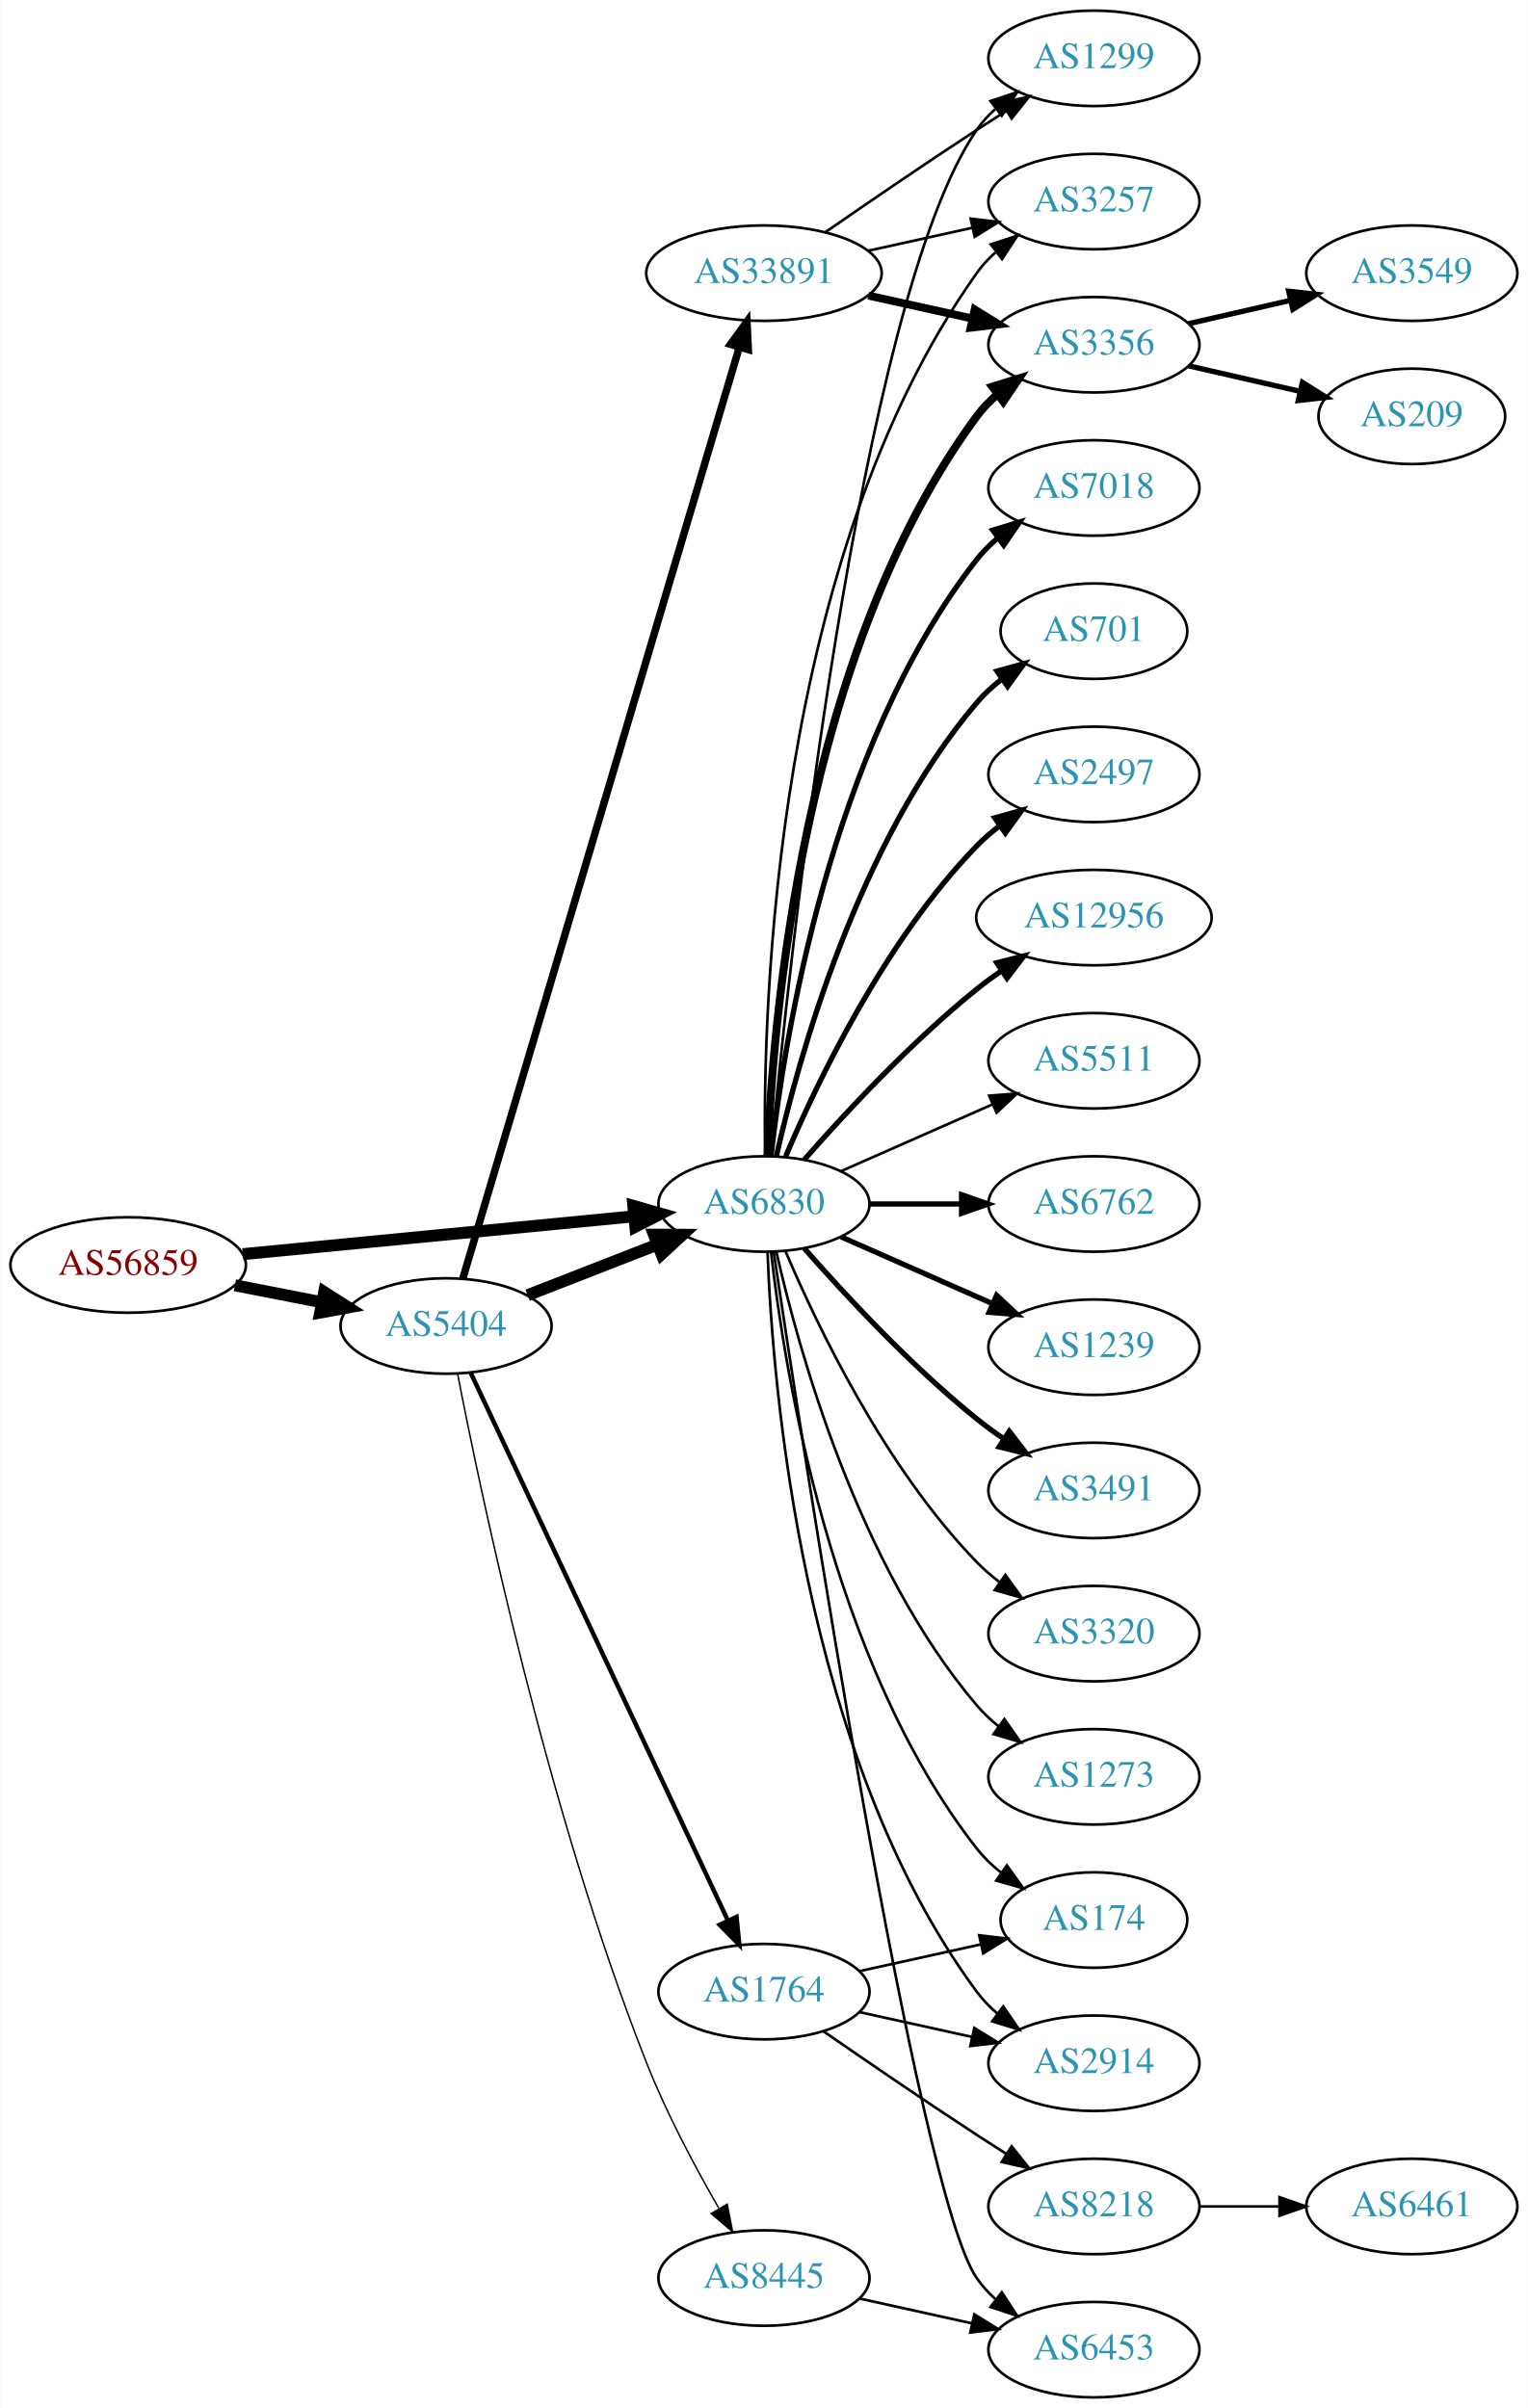
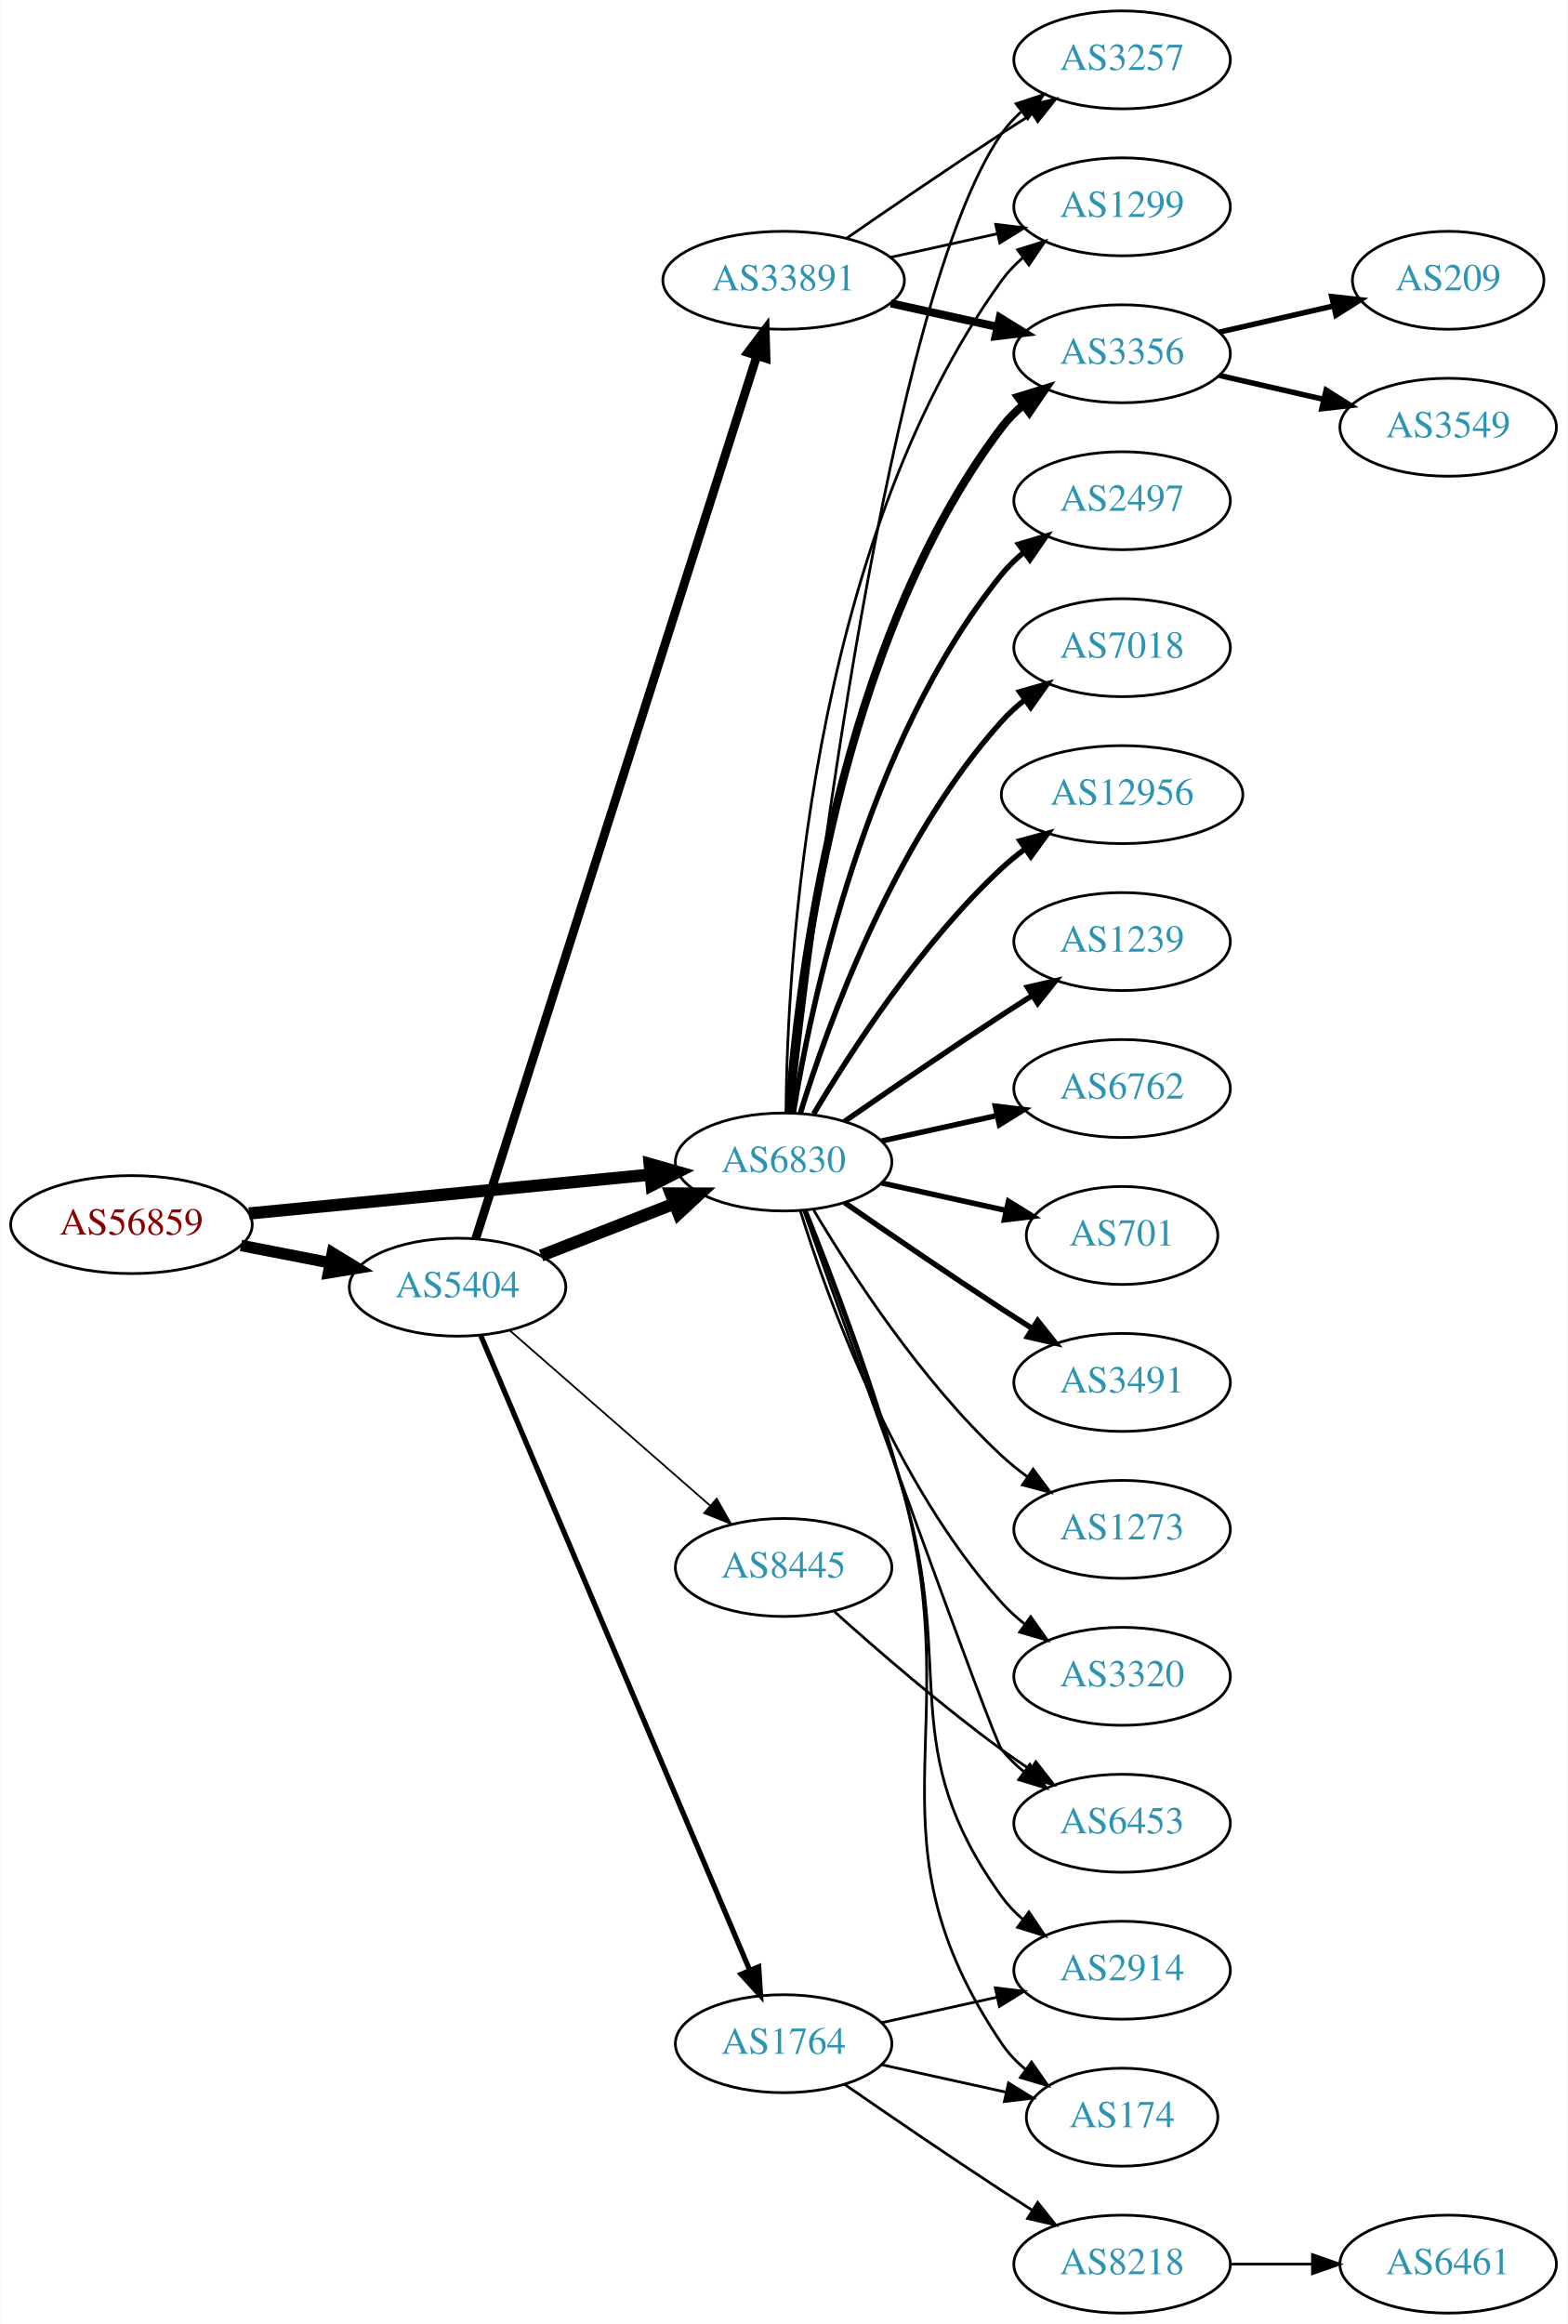
- <svg xmlns="http://www.w3.org/2000/svg" xmlns:xlink="http://www.w3.org/1999/xlink" width="576pt" height="908pt" viewBox="0.00 0.00 575.76 908.00">
-   <g id="graph0" class="graph" transform="scale(1 1) rotate(0) translate(4 904)">
-     <polygon fill="white" stroke="none" points="-4,4 -4,-904 571.762,-904 571.762,4 -4,4" />
+ <svg xmlns="http://www.w3.org/2000/svg" xmlns:xlink="http://www.w3.org/1999/xlink" width="576pt" height="854pt" viewBox="0.00 0.00 575.76 854.00">
+   <g id="graph0" class="graph" transform="scale(1 1) rotate(0) translate(4 850)">
+     <polygon fill="white" stroke="none" points="-4,4 -4,-850 571.762,-850 571.762,4 -4,4" />
    <g id="node1" class="node">
      <g id="a_node1">
        <a xlink:href="/asn/56859" xlink:title="AS56859 ~ BNP PARIBAS S.A. [AT]">
-           <ellipse fill="#ffffff" stroke="black" cx="44.196" cy="-427" rx="44.393" ry="18" />
-           <text text-anchor="middle" x="44.196" y="-423.3" font-family="Times,serif" font-size="14.00" fill="#880000">AS56859</text>
+           <ellipse fill="#ffffff" stroke="black" cx="44.196" cy="-400" rx="44.393" ry="18" />
+           <text text-anchor="middle" x="44.196" y="-396.3" font-family="Times,serif" font-size="14.00" fill="#880000">AS56859</text>
        </a>
      </g>
    </g>
    <g id="node2" class="node">
      <g id="a_node2">
        <a xlink:href="/asn/5404" xlink:title="AS5404 ~ ASN conova communications GmbH [AT]">
-           <ellipse fill="#ffffff" stroke="black" cx="164.039" cy="-404" rx="39.794" ry="18" />
-           <text text-anchor="middle" x="164.039" y="-400.3" font-family="Times,serif" font-size="14.00" fill="#2c94b3">AS5404</text>
+           <ellipse fill="#ffffff" stroke="black" cx="164.039" cy="-377" rx="39.794" ry="18" />
+           <text text-anchor="middle" x="164.039" y="-373.3" font-family="Times,serif" font-size="14.00" fill="#2c94b3">AS5404</text>
        </a>
      </g>
    </g>
    <g id="edge1" class="edge">
-       <path fill="none" stroke="black" stroke-width="4.5" d="M84.436,-419.341C94.888,-417.301 106.274,-415.079 117.052,-412.975" />
-       <polygon fill="black" stroke="black" stroke-width="4.5" points="118.089,-416.785 127.149,-411.005 116.58,-409.056 118.089,-416.785" />
+       <path fill="none" stroke="black" stroke-width="4.235" d="M84.436,-392.341C94.888,-390.301 106.274,-388.079 117.052,-385.975" />
+       <polygon fill="black" stroke="black" stroke-width="4.235" points="118.045,-389.558 127.149,-384.005 116.625,-382.283 118.045,-389.558" />
    </g>
    <g id="node3" class="node">
      <g id="a_node3">
        <a xlink:href="/asn/6830" xlink:title="AS6830 ~ LibertyGlobal [AT]">
-           <ellipse fill="#ffffff" stroke="black" cx="283.881" cy="-450" rx="39.794" ry="18" />
-           <text text-anchor="middle" x="283.881" y="-446.3" font-family="Times,serif" font-size="14.00" fill="#2c94b3">AS6830</text>
+           <ellipse fill="#ffffff" stroke="black" cx="283.881" cy="-423" rx="39.794" ry="18" />
+           <text text-anchor="middle" x="283.881" y="-419.3" font-family="Times,serif" font-size="14.00" fill="#2c94b3">AS6830</text>
        </a>
      </g>
    </g>
    <g id="edge2" class="edge">
-       <path fill="none" stroke="black" stroke-width="4.5" d="M87.415,-431.085C128.788,-435.089 191.758,-441.182 234.981,-445.365" />
-       <polygon fill="black" stroke="black" stroke-width="4.5" points="234.642,-449.288 244.974,-446.332 235.4,-441.449 234.642,-449.288" />
+       <path fill="none" stroke="black" stroke-width="4.5" d="M87.415,-404.085C128.788,-408.089 191.758,-414.182 234.981,-418.365" />
+       <polygon fill="black" stroke="black" stroke-width="4.5" points="234.642,-422.288 244.974,-419.332 235.4,-414.449 234.642,-422.288" />
    </g>
    <g id="edge4" class="edge">
-       <path fill="none" stroke="black" stroke-width="4.5" d="M194.775,-415.608C209.569,-421.382 227.646,-428.439 243.568,-434.654" />
-       <polygon fill="black" stroke="black" stroke-width="4.5" points="242.407,-438.428 253.154,-438.396 245.27,-431.092 242.407,-438.428" />
+       <path fill="none" stroke="black" stroke-width="4.5" d="M194.775,-388.608C209.569,-394.382 227.646,-401.439 243.568,-407.654" />
+       <polygon fill="black" stroke="black" stroke-width="4.5" points="242.407,-411.428 253.154,-411.396 245.27,-404.092 242.407,-411.428" />
    </g>
    <g id="node4" class="node">
      <g id="a_node4">
        <a xlink:href="/asn/33891" xlink:title="AS33891 ~ CORE-BACKBONE GMBH GLOBAL NETWORK [DE]">
-           <ellipse fill="#ffffff" stroke="black" cx="283.881" cy="-801" rx="44.393" ry="18" />
-           <text text-anchor="middle" x="283.881" y="-797.3" font-family="Times,serif" font-size="14.00" fill="#2c94b3">AS33891</text>
+           <ellipse fill="#ffffff" stroke="black" cx="283.881" cy="-747" rx="44.393" ry="18" />
+           <text text-anchor="middle" x="283.881" y="-743.3" font-family="Times,serif" font-size="14.00" fill="#2c94b3">AS33891</text>
        </a>
      </g>
    </g>
    <g id="edge3" class="edge">
-       <path fill="none" stroke="black" stroke-width="2.812" d="M170.331,-421.83C188.98,-484.657 251.743,-696.099 274.528,-772.857" />
-       <polygon fill="black" stroke="black" stroke-width="2.812" points="271.267,-774.174 277.468,-782.765 277.978,-772.182 271.267,-774.174" />
+       <path fill="none" stroke="black" stroke-width="3.214" d="M170.722,-394.846C189.697,-454.421 250.956,-646.76 274.003,-719.124" />
+       <polygon fill="black" stroke="black" stroke-width="3.214" points="270.747,-720.434 277.116,-728.9 277.417,-718.309 270.747,-720.434" />
    </g>
    <g id="node5" class="node">
      <g id="a_node5">
-         <a xlink:href="/asn/1764" xlink:title="AS1764 ~ NEXTLAYER-AS [AT]">
-           <ellipse fill="#ffffff" stroke="black" cx="283.881" cy="-153" rx="39.794" ry="18" />
-           <text text-anchor="middle" x="283.881" y="-149.3" font-family="Times,serif" font-size="14.00" fill="#2c94b3">AS1764</text>
+         <a xlink:href="/asn/8445" xlink:title="AS8445 ~ SALZBURG-AG-AS [AT]">
+           <ellipse fill="#ffffff" stroke="black" cx="283.881" cy="-274" rx="39.794" ry="18" />
+           <text text-anchor="middle" x="283.881" y="-270.3" font-family="Times,serif" font-size="14.00" fill="#2c94b3">AS8445</text>
        </a>
      </g>
    </g>
    <g id="edge5" class="edge">
-       <path fill="none" stroke="black" stroke-width="1.688" d="M173.325,-386.35C193.652,-343.055 246.085,-231.374 270.292,-179.815" />
-       <polygon fill="black" stroke="black" stroke-width="1.688" points="273.522,-181.17 274.604,-170.63 267.186,-178.195 273.522,-181.17" />
+       <path fill="none" stroke="black" stroke-width="0.643" d="M183.193,-361.132C202.858,-343.944 234.407,-316.369 256.74,-296.849" />
+       <polygon fill="black" stroke="black" stroke-width="0.643" points="259.286,-299.272 264.512,-290.056 254.679,-294.001 259.286,-299.272" />
    </g>
    <g id="node6" class="node">
      <g id="a_node6">
-         <a xlink:href="/asn/8445" xlink:title="AS8445 ~ SALZBURG-AG-AS [AT]">
-           <ellipse fill="#ffffff" stroke="black" cx="283.881" cy="-45" rx="39.794" ry="18" />
-           <text text-anchor="middle" x="283.881" y="-41.3" font-family="Times,serif" font-size="14.00" fill="#2c94b3">AS8445</text>
+         <a xlink:href="/asn/1764" xlink:title="AS1764 ~ NEXTLAYER-AS [AT]">
+           <ellipse fill="#ffffff" stroke="black" cx="283.881" cy="-99" rx="39.794" ry="18" />
+           <text text-anchor="middle" x="283.881" y="-95.3" font-family="Times,serif" font-size="14.00" fill="#2c94b3">AS1764</text>
        </a>
      </g>
    </g>
    <g id="edge6" class="edge">
-       <path fill="none" stroke="black" stroke-width="0.562" d="M168.392,-385.986C177.071,-341.053 202.239,-220.82 239.685,-126 247.151,-107.096 257.898,-86.925 266.805,-71.44" />
-       <polygon fill="black" stroke="black" stroke-width="0.562" points="270.032,-72.856 272.067,-62.458 263.992,-69.317 270.032,-72.856" />
+       <path fill="none" stroke="black" stroke-width="1.929" d="M172.589,-359.187C192.669,-311.819 247.479,-182.518 271.427,-126.02" />
+       <polygon fill="black" stroke="black" stroke-width="1.929" points="274.713,-127.238 275.393,-116.665 268.268,-124.506 274.713,-127.238" />
    </g>
    <g id="node7" class="node">
      <g id="a_node7">
-         <a xlink:href="/asn/1299" xlink:title="AS1299 ~ Telia Carrier [EU]">
-           <ellipse fill="#ffffff" stroke="black" cx="408.273" cy="-882" rx="39.794" ry="18" />
-           <text text-anchor="middle" x="408.273" y="-878.3" font-family="Times,serif" font-size="14.00" fill="#2c94b3">AS1299</text>
-         </a>
-       </g>
-     </g>
-     <g id="edge21" class="edge">
-       <path fill="none" stroke="black" d="M286.534,-468.401C293.146,-538.783 319.509,-790.221 364.077,-855 366.032,-857.842 368.394,-860.444 370.993,-862.814" />
-       <polygon fill="black" stroke="black" points="369.276,-865.909 379.335,-869.235 373.545,-860.362 369.276,-865.909" />
-     </g>
-     <g id="node8" class="node">
-       <g id="a_node8">
        <a xlink:href="/asn/3257" xlink:title="AS3257 ~ GTT [DE]">
          <ellipse fill="#ffffff" stroke="black" cx="408.273" cy="-828" rx="39.794" ry="18" />
          <text text-anchor="middle" x="408.273" y="-824.3" font-family="Times,serif" font-size="14.00" fill="#2c94b3">AS3257</text>
        </a>
      </g>
    </g>
-     <g id="edge25" class="edge">
-       <path fill="none" stroke="black" d="M284.298,-468.362C283.443,-523.958 287.628,-693.241 364.077,-801 366.073,-803.813 368.463,-806.396 371.081,-808.753" />
-       <polygon fill="black" stroke="black" points="369.383,-811.86 379.453,-815.152 373.634,-806.298 369.383,-811.86" />
+     <g id="edge21" class="edge">
+       <path fill="none" stroke="black" d="M286.783,-441.09C294.101,-508.033 322.153,-740.932 364.077,-801 366.051,-803.828 368.426,-806.422 371.034,-808.786" />
+       <polygon fill="black" stroke="black" points="369.326,-811.886 379.39,-815.196 373.587,-806.332 369.326,-811.886" />
+     </g>
+     <g id="node8" class="node">
+       <g id="a_node8">
+         <a xlink:href="/asn/1299" xlink:title="AS1299 ~ Telia Carrier [EU]">
+           <ellipse fill="#ffffff" stroke="black" cx="408.273" cy="-774" rx="39.794" ry="18" />
+           <text text-anchor="middle" x="408.273" y="-770.3" font-family="Times,serif" font-size="14.00" fill="#2c94b3">AS1299</text>
+         </a>
+       </g>
+     </g>
+     <g id="edge18" class="edge">
+       <path fill="none" stroke="black" d="M284.733,-441.078C285.182,-493.561 292.835,-648.452 364.077,-747 366.279,-750.046 368.941,-752.825 371.848,-755.341" />
+       <polygon fill="black" stroke="black" points="369.863,-758.226 379.973,-761.392 374.044,-752.612 369.863,-758.226" />
    </g>
    <g id="node9" class="node">
      <g id="a_node9">
        <a xlink:href="/asn/3356" xlink:title="AS3356 ~ Level 3 Parent, LLC [US]">
-           <ellipse fill="#ffffff" stroke="black" cx="408.273" cy="-774" rx="39.794" ry="18" />
-           <text text-anchor="middle" x="408.273" y="-770.3" font-family="Times,serif" font-size="14.00" fill="#2c94b3">AS3356</text>
-         </a>
-       </g>
-     </g>
-     <g id="edge20" class="edge">
-       <path fill="none" stroke="black" stroke-width="3" d="M285.233,-467.993C287.059,-517.457 298.113,-657.73 364.077,-747 366.311,-750.023 368.994,-752.786 371.914,-755.293" />
-       <polygon fill="black" stroke="black" stroke-width="3" points="369.94,-758.186 380.058,-761.331 374.109,-752.563 369.94,-758.186" />
+           <ellipse fill="#ffffff" stroke="black" cx="408.273" cy="-720" rx="39.794" ry="18" />
+           <text text-anchor="middle" x="408.273" y="-716.3" font-family="Times,serif" font-size="14.00" fill="#2c94b3">AS3356</text>
+         </a>
+       </g>
+     </g>
+     <g id="edge19" class="edge">
+       <path fill="none" stroke="black" stroke-width="3" d="M285.83,-441.036C289.116,-487.457 303.426,-613.007 364.077,-693 366.348,-695.995 369.056,-698.74 371.992,-701.235" />
+       <polygon fill="black" stroke="black" stroke-width="3" points="370.032,-704.138 380.157,-707.256 374.186,-698.504 370.032,-704.138" />
    </g>
    <g id="node10" class="node">
      <g id="a_node10">
-         <a xlink:href="/asn/7018" xlink:title="AS7018 ~ AT&amp;T Services, Inc. [US]">
-           <ellipse fill="#ffffff" stroke="black" cx="408.273" cy="-720" rx="39.794" ry="18" />
-           <text text-anchor="middle" x="408.273" y="-716.3" font-family="Times,serif" font-size="14.00" fill="#2c94b3">AS7018</text>
+         <a xlink:href="/asn/2497" xlink:title="AS2497 ~ Internet Initiative Japan Inc. [JP]">
+           <ellipse fill="#ffffff" stroke="black" cx="408.273" cy="-666" rx="39.794" ry="18" />
+           <text text-anchor="middle" x="408.273" y="-662.3" font-family="Times,serif" font-size="14.00" fill="#2c94b3">AS2497</text>
        </a>
      </g>
    </g>
    <g id="edge10" class="edge">
-       <path fill="none" stroke="black" stroke-width="2" d="M286.56,-468.129C291.391,-511.368 308.732,-622.216 364.077,-693 366.392,-695.961 369.129,-698.683 372.084,-701.164" />
-       <polygon fill="black" stroke="black" stroke-width="2" points="370.14,-704.078 380.275,-707.165 374.278,-698.432 370.14,-704.078" />
+       <path fill="none" stroke="black" stroke-width="2" d="M287.462,-441.178C293.917,-480.997 313.988,-577.286 364.077,-639 366.446,-641.918 369.219,-644.612 372.196,-647.075" />
+       <polygon fill="black" stroke="black" stroke-width="2" points="370.271,-650.003 380.418,-653.052 374.387,-644.341 370.271,-650.003" />
    </g>
    <g id="node11" class="node">
      <g id="a_node11">
-         <a xlink:href="/asn/701" xlink:title="AS701 ~ UUNET [US]">
-           <ellipse fill="#ffffff" stroke="black" cx="408.273" cy="-666" rx="35.194" ry="18" />
-           <text text-anchor="middle" x="408.273" y="-662.3" font-family="Times,serif" font-size="14.00" fill="#2c94b3">AS701</text>
+         <a xlink:href="/asn/7018" xlink:title="AS7018 ~ AT&amp;T Services, Inc. [US]">
+           <ellipse fill="#ffffff" stroke="black" cx="408.273" cy="-612" rx="39.794" ry="18" />
+           <text text-anchor="middle" x="408.273" y="-608.3" font-family="Times,serif" font-size="14.00" fill="#2c94b3">AS7018</text>
        </a>
      </g>
    </g>
    <g id="edge11" class="edge">
-       <path fill="none" stroke="black" stroke-width="2" d="M288.575,-468.075C296.715,-504.148 319.148,-586.14 364.077,-639 366.848,-642.26 370.114,-645.252 373.589,-647.961" />
-       <polygon fill="black" stroke="black" stroke-width="2" points="371.733,-650.932 381.943,-653.761 375.725,-645.182 371.733,-650.932" />
+       <path fill="none" stroke="black" stroke-width="2" d="M290.019,-440.94C299.922,-472.979 324.259,-540.812 364.077,-585 366.593,-587.792 369.465,-590.401 372.504,-592.812" />
+       <polygon fill="black" stroke="black" stroke-width="2" points="370.633,-595.776 380.812,-598.715 374.687,-590.07 370.633,-595.776" />
    </g>
    <g id="node12" class="node">
      <g id="a_node12">
-         <a xlink:href="/asn/2497" xlink:title="AS2497 ~ Internet Initiative Japan Inc. [JP]">
-           <ellipse fill="#ffffff" stroke="black" cx="408.273" cy="-612" rx="39.794" ry="18" />
-           <text text-anchor="middle" x="408.273" y="-608.3" font-family="Times,serif" font-size="14.00" fill="#2c94b3">AS2497</text>
-         </a>
-       </g>
-     </g>
-     <g id="edge12" class="edge">
-       <path fill="none" stroke="black" stroke-width="2" d="M292.072,-467.975C303.839,-495.682 329.413,-549.348 364.077,-585 366.697,-587.695 369.638,-590.239 372.721,-592.608" />
-       <polygon fill="black" stroke="black" stroke-width="2" points="370.887,-595.597 381.089,-598.455 374.896,-589.859 370.887,-595.597" />
-     </g>
-     <g id="node13" class="node">
-       <g id="a_node13">
        <a xlink:href="/asn/12956" xlink:title="AS12956 ~ TELXIUS [ES]">
          <ellipse fill="#ffffff" stroke="black" cx="408.273" cy="-558" rx="44.393" ry="18" />
          <text text-anchor="middle" x="408.273" y="-554.3" font-family="Times,serif" font-size="14.00" fill="#2c94b3">AS12956</text>
        </a>
      </g>
    </g>
+     <g id="edge12" class="edge">
+       <path fill="none" stroke="black" stroke-width="2" d="M294.927,-440.671C308.498,-463.472 334.43,-503.472 364.077,-531 366.684,-533.42 369.537,-535.746 372.496,-537.948" />
+       <polygon fill="black" stroke="black" stroke-width="2" points="370.774,-541.012 380.996,-543.8 374.744,-535.246 370.774,-541.012" />
+     </g>
+     <g id="node13" class="node">
+       <g id="a_node13">
+         <a xlink:href="/asn/1239" xlink:title="AS1239 ~ Sprint [US]">
+           <ellipse fill="#ffffff" stroke="black" cx="408.273" cy="-504" rx="39.794" ry="18" />
+           <text text-anchor="middle" x="408.273" y="-500.3" font-family="Times,serif" font-size="14.00" fill="#2c94b3">AS1239</text>
+         </a>
+       </g>
+     </g>
    <g id="edge13" class="edge">
-       <path fill="none" stroke="black" stroke-width="2" d="M299.033,-466.663C314.135,-483.894 339.256,-511.024 364.077,-531 367.005,-533.357 370.152,-535.675 373.363,-537.902" />
-       <polygon fill="black" stroke="black" stroke-width="2" points="371.639,-540.958 381.911,-543.552 375.499,-535.118 371.639,-540.958" />
+       <path fill="none" stroke="black" stroke-width="2" d="M306.238,-437.901C322.089,-448.877 344.292,-464.079 364.077,-477 367.659,-479.339 371.43,-481.759 375.19,-484.144" />
+       <polygon fill="black" stroke="black" stroke-width="2" points="373.523,-487.231 383.851,-489.596 377.252,-481.307 373.523,-487.231" />
    </g>
    <g id="node14" class="node">
      <g id="a_node14">
-         <a xlink:href="/asn/5511" xlink:title="AS5511 ~ Orange S.A. [FR]">
-           <ellipse fill="#ffffff" stroke="black" cx="408.273" cy="-504" rx="39.794" ry="18" />
-           <text text-anchor="middle" x="408.273" y="-500.3" font-family="Times,serif" font-size="14.00" fill="#2c94b3">AS5511</text>
-         </a>
-       </g>
-     </g>
-     <g id="edge14" class="edge">
-       <path fill="none" stroke="black" d="M312.96,-462.389C329.908,-469.866 351.706,-479.483 370.075,-487.588" />
-       <polygon fill="black" stroke="black" points="368.763,-490.834 379.325,-491.669 371.589,-484.43 368.763,-490.834" />
-     </g>
-     <g id="node15" class="node">
-       <g id="a_node15">
        <a xlink:href="/asn/6762" xlink:title="AS6762 ~ TELECOM ITALIA SPARKLE S.p.A. [IT]">
          <ellipse fill="#ffffff" stroke="black" cx="408.273" cy="-450" rx="39.794" ry="18" />
          <text text-anchor="middle" x="408.273" y="-446.3" font-family="Times,serif" font-size="14.00" fill="#2c94b3">AS6762</text>
        </a>
      </g>
    </g>
+     <g id="edge14" class="edge">
+       <path fill="none" stroke="black" stroke-width="2" d="M319.954,-430.737C333.141,-433.646 348.321,-436.995 362.287,-440.076" />
+       <polygon fill="black" stroke="black" stroke-width="2" points="361.676,-443.525 372.196,-442.262 363.184,-436.69 361.676,-443.525" />
+     </g>
+     <g id="node15" class="node">
+       <g id="a_node15">
+         <a xlink:href="/asn/701" xlink:title="AS701 ~ UUNET [US]">
+           <ellipse fill="#ffffff" stroke="black" cx="408.273" cy="-396" rx="35.194" ry="18" />
+           <text text-anchor="middle" x="408.273" y="-392.3" font-family="Times,serif" font-size="14.00" fill="#2c94b3">AS701</text>
+         </a>
+       </g>
+     </g>
    <g id="edge15" class="edge">
-       <path fill="none" stroke="black" stroke-width="2" d="M323.607,-450C334.545,-450 346.596,-450 358.062,-450" />
-       <polygon fill="black" stroke="black" stroke-width="2" points="358.38,-453.5 368.38,-450 358.38,-446.5 358.38,-453.5" />
+       <path fill="none" stroke="black" stroke-width="2" d="M319.954,-415.263C334.187,-412.123 350.742,-408.471 365.586,-405.196" />
+       <polygon fill="black" stroke="black" stroke-width="2" points="366.529,-408.572 375.54,-403 365.021,-401.737 366.529,-408.572" />
    </g>
    <g id="node16" class="node">
      <g id="a_node16">
-         <a xlink:href="/asn/1239" xlink:title="AS1239 ~ Sprint [US]">
-           <ellipse fill="#ffffff" stroke="black" cx="408.273" cy="-396" rx="39.794" ry="18" />
-           <text text-anchor="middle" x="408.273" y="-392.3" font-family="Times,serif" font-size="14.00" fill="#2c94b3">AS1239</text>
-         </a>
-       </g>
-     </g>
-     <g id="edge16" class="edge">
-       <path fill="none" stroke="black" stroke-width="2" d="M312.96,-437.611C329.908,-430.134 351.706,-420.517 370.075,-412.412" />
-       <polygon fill="black" stroke="black" stroke-width="2" points="371.589,-415.57 379.325,-408.331 368.763,-409.166 371.589,-415.57" />
-     </g>
-     <g id="node17" class="node">
-       <g id="a_node17">
        <a xlink:href="/asn/3491" xlink:title="AS3491 ~ PCCW Global, Inc. [US]">
          <ellipse fill="#ffffff" stroke="black" cx="408.273" cy="-342" rx="39.794" ry="18" />
          <text text-anchor="middle" x="408.273" y="-338.3" font-family="Times,serif" font-size="14.00" fill="#2c94b3">AS3491</text>
        </a>
      </g>
    </g>
+     <g id="edge16" class="edge">
+       <path fill="none" stroke="black" stroke-width="2" d="M306.238,-408.099C322.089,-397.123 344.292,-381.921 364.077,-369 367.659,-366.661 371.43,-364.241 375.19,-361.856" />
+       <polygon fill="black" stroke="black" stroke-width="2" points="377.252,-364.693 383.851,-356.404 373.523,-358.769 377.252,-364.693" />
+     </g>
+     <g id="node17" class="node">
+       <g id="a_node17">
+         <a xlink:href="/asn/6453" xlink:title="AS6453 ~ TATA COMMUNICATIONS (AMERICA) INC [US]">
+           <ellipse fill="#ffffff" stroke="black" cx="408.273" cy="-180" rx="39.794" ry="18" />
+           <text text-anchor="middle" x="408.273" y="-176.3" font-family="Times,serif" font-size="14.00" fill="#2c94b3">AS6453</text>
+         </a>
+       </g>
+     </g>
    <g id="edge17" class="edge">
-       <path fill="none" stroke="black" stroke-width="2" d="M299.033,-433.337C314.135,-416.106 339.256,-388.976 364.077,-369 367.333,-366.38 370.858,-363.808 374.442,-361.354" />
-       <polygon fill="black" stroke="black" stroke-width="2" points="376.361,-364.281 382.815,-355.879 372.53,-358.423 376.361,-364.281" />
+       <path fill="none" stroke="black" d="M291.313,-404.978C309.598,-353.812 360.774,-211.07 364.077,-207 366.446,-204.082 369.219,-201.388 372.196,-198.925" />
+       <polygon fill="black" stroke="black" points="374.387,-201.659 380.418,-192.948 370.271,-195.997 374.387,-201.659" />
    </g>
    <g id="node18" class="node">
      <g id="a_node18">
-         <a xlink:href="/asn/174" xlink:title="AS174 ~ Cogent Communications [US]">
-           <ellipse fill="#ffffff" stroke="black" cx="408.273" cy="-180" rx="35.194" ry="18" />
-           <text text-anchor="middle" x="408.273" y="-176.3" font-family="Times,serif" font-size="14.00" fill="#2c94b3">AS174</text>
-         </a>
-       </g>
-     </g>
-     <g id="edge18" class="edge">
-       <path fill="none" stroke="black" d="M286.56,-431.871C291.391,-388.632 308.732,-277.784 364.077,-207 366.712,-203.63 369.894,-200.569 373.322,-197.821" />
-       <polygon fill="black" stroke="black" points="375.46,-200.597 381.624,-191.98 371.432,-194.872 375.46,-200.597" />
-     </g>
-     <g id="node19" class="node">
-       <g id="a_node19">
        <a xlink:href="/asn/2914" xlink:title="AS2914 ~ NTT America, Inc. [US]">
          <ellipse fill="#ffffff" stroke="black" cx="408.273" cy="-126" rx="39.794" ry="18" />
          <text text-anchor="middle" x="408.273" y="-122.3" font-family="Times,serif" font-size="14.00" fill="#2c94b3">AS2914</text>
        </a>
      </g>
    </g>
-     <g id="edge19" class="edge">
-       <path fill="none" stroke="black" d="M285.233,-432.007C287.059,-382.543 298.113,-242.27 364.077,-153 366.311,-149.977 368.994,-147.214 371.914,-144.707" />
-       <polygon fill="black" stroke="black" points="374.109,-147.437 380.058,-138.669 369.94,-141.814 374.109,-147.437" />
+     <g id="edge20" class="edge">
+       <path fill="none" stroke="black" d="M291.903,-405C300.973,-381.365 316.918,-338.47 328.077,-301 347.399,-236.12 324.448,-207.884 364.077,-153 366.278,-149.953 368.938,-147.173 371.845,-144.656" />
+       <polygon fill="black" stroke="black" points="374.04,-147.385 379.969,-138.604 369.858,-141.772 374.04,-147.385" />
+     </g>
+     <g id="node19" class="node">
+       <g id="a_node19">
+         <a xlink:href="/asn/1273" xlink:title="AS1273 ~ Vodafone Group PLC [EU]">
+           <ellipse fill="#ffffff" stroke="black" cx="408.273" cy="-288" rx="39.794" ry="18" />
+           <text text-anchor="middle" x="408.273" y="-284.3" font-family="Times,serif" font-size="14.00" fill="#2c94b3">AS1273</text>
+         </a>
+       </g>
+     </g>
+     <g id="edge22" class="edge">
+       <path fill="none" stroke="black" d="M294.927,-405.329C308.498,-382.528 334.43,-342.528 364.077,-315 366.984,-312.301 370.197,-309.72 373.521,-307.297" />
+       <polygon fill="black" stroke="black" points="375.58,-310.13 381.899,-301.625 371.656,-304.333 375.58,-310.13" />
    </g>
    <g id="node20" class="node">
      <g id="a_node20">
-         <a xlink:href="/asn/6453" xlink:title="AS6453 ~ TATA COMMUNICATIONS (AMERICA) INC [US]">
-           <ellipse fill="#ffffff" stroke="black" cx="408.273" cy="-18" rx="39.794" ry="18" />
-           <text text-anchor="middle" x="408.273" y="-14.3" font-family="Times,serif" font-size="14.00" fill="#2c94b3">AS6453</text>
-         </a>
-       </g>
-     </g>
-     <g id="edge22" class="edge">
-       <path fill="none" stroke="black" d="M287.546,-431.949C298.631,-357.636 341.565,-77.721 364.077,-45 366.032,-42.158 368.394,-39.556 370.993,-37.186" />
-       <polygon fill="black" stroke="black" points="373.545,-39.639 379.335,-30.765 369.276,-34.092 373.545,-39.639" />
+         <a xlink:href="/asn/174" xlink:title="AS174 ~ Cogent Communications [US]">
+           <ellipse fill="#ffffff" stroke="black" cx="408.273" cy="-72" rx="35.194" ry="18" />
+           <text text-anchor="middle" x="408.273" y="-68.3" font-family="Times,serif" font-size="14.00" fill="#2c94b3">AS174</text>
+         </a>
+       </g>
+     </g>
+     <g id="edge23" class="edge">
+       <path fill="none" stroke="black" d="M292.264,-405.102C301.723,-381.576 318.09,-338.799 328.077,-301 351.374,-212.834 313.019,-174.559 364.077,-99 366.473,-95.455 369.505,-92.286 372.848,-89.477" />
+       <polygon fill="black" stroke="black" points="374.987,-92.251 381.06,-83.569 370.899,-86.568 374.987,-92.251" />
    </g>
    <g id="node21" class="node">
      <g id="a_node21">
        <a xlink:href="/asn/3320" xlink:title="AS3320 ~ DTAG [DE]">
-           <ellipse fill="#ffffff" stroke="black" cx="408.273" cy="-288" rx="39.794" ry="18" />
-           <text text-anchor="middle" x="408.273" y="-284.3" font-family="Times,serif" font-size="14.00" fill="#2c94b3">AS3320</text>
-         </a>
-       </g>
-     </g>
-     <g id="edge23" class="edge">
-       <path fill="none" stroke="black" d="M292.072,-432.025C303.839,-404.318 329.413,-350.652 364.077,-315 366.697,-312.305 369.638,-309.761 372.721,-307.392" />
-       <polygon fill="black" stroke="black" points="374.896,-310.141 381.089,-301.545 370.887,-304.403 374.896,-310.141" />
+           <ellipse fill="#ffffff" stroke="black" cx="408.273" cy="-234" rx="39.794" ry="18" />
+           <text text-anchor="middle" x="408.273" y="-230.3" font-family="Times,serif" font-size="14.00" fill="#2c94b3">AS3320</text>
+         </a>
+       </g>
+     </g>
+     <g id="edge24" class="edge">
+       <path fill="none" stroke="black" d="M290.019,-405.06C299.922,-373.021 324.259,-305.188 364.077,-261 366.593,-258.208 369.465,-255.599 372.504,-253.188" />
+       <polygon fill="black" stroke="black" points="374.687,-255.93 380.812,-247.285 370.633,-250.224 374.687,-255.93" />
+     </g>
+     <g id="edge7" class="edge">
+       <path fill="none" stroke="black" d="M306.912,-762.367C322.714,-773.305 344.571,-788.261 364.077,-801 367.659,-803.339 371.43,-805.759 375.19,-808.144" />
+       <polygon fill="black" stroke="black" points="373.523,-811.231 383.851,-813.596 377.252,-805.307 373.523,-811.231" />
+     </g>
+     <g id="edge8" class="edge">
+       <path fill="none" stroke="black" d="M323.271,-755.469C335.662,-758.202 349.509,-761.257 362.329,-764.085" />
+       <polygon fill="black" stroke="black" points="361.825,-767.558 372.344,-766.295 363.333,-760.722 361.825,-767.558" />
+     </g>
+     <g id="edge9" class="edge">
+       <path fill="none" stroke="black" stroke-width="3" d="M323.271,-738.531C335.662,-735.798 349.509,-732.743 362.329,-729.915" />
+       <polygon fill="black" stroke="black" stroke-width="3" points="363.333,-733.278 372.344,-727.705 361.825,-726.442 363.333,-733.278" />
+     </g>
+     <g id="edge27" class="edge">
+       <path fill="none" stroke="black" d="M302.524,-257.801C318.191,-243.731 341.964,-223.137 364.077,-207 367.453,-204.537 371.054,-202.063 374.682,-199.667" />
+       <polygon fill="black" stroke="black" points="376.582,-202.606 383.104,-194.256 372.799,-196.716 376.582,-202.606" />
+     </g>
+     <g id="edge29" class="edge">
+       <path fill="none" stroke="black" d="M319.954,-106.737C333.141,-109.646 348.321,-112.995 362.287,-116.076" />
+       <polygon fill="black" stroke="black" points="361.676,-119.525 372.196,-118.262 363.184,-112.69 361.676,-119.525" />
+     </g>
+     <g id="edge30" class="edge">
+       <path fill="none" stroke="black" d="M319.954,-91.263C334.187,-88.123 350.742,-84.471 365.586,-81.196" />
+       <polygon fill="black" stroke="black" points="366.529,-84.573 375.54,-79 365.021,-77.737 366.529,-84.573" />
+     </g>
+     <g id="node24" class="node">
+       <g id="a_node24">
+         <a xlink:href="/asn/8218" xlink:title="AS8218 ~ legacy Neotelecoms [FR]">
+           <ellipse fill="#ffffff" stroke="black" cx="408.273" cy="-18" rx="39.794" ry="18" />
+           <text text-anchor="middle" x="408.273" y="-14.3" font-family="Times,serif" font-size="14.00" fill="#2c94b3">AS8218</text>
+         </a>
+       </g>
+     </g>
+     <g id="edge28" class="edge">
+       <path fill="none" stroke="black" d="M306.238,-84.099C322.089,-73.123 344.292,-57.921 364.077,-45 367.659,-42.661 371.43,-40.241 375.19,-37.856" />
+       <polygon fill="black" stroke="black" points="377.252,-40.693 383.851,-32.404 373.523,-34.769 377.252,-40.693" />
    </g>
    <g id="node22" class="node">
      <g id="a_node22">
-         <a xlink:href="/asn/1273" xlink:title="AS1273 ~ Vodafone Group PLC [EU]">
-           <ellipse fill="#ffffff" stroke="black" cx="408.273" cy="-234" rx="39.794" ry="18" />
-           <text text-anchor="middle" x="408.273" y="-230.3" font-family="Times,serif" font-size="14.00" fill="#2c94b3">AS1273</text>
-         </a>
-       </g>
-     </g>
-     <g id="edge24" class="edge">
-       <path fill="none" stroke="black" d="M288.575,-431.925C296.715,-395.852 319.148,-313.86 364.077,-261 366.511,-258.136 369.328,-255.479 372.333,-253.039" />
-       <polygon fill="black" stroke="black" points="374.521,-255.776 380.593,-247.094 370.432,-250.095 374.521,-255.776" />
-     </g>
-     <g id="edge7" class="edge">
-       <path fill="none" stroke="black" d="M306.912,-816.367C322.714,-827.305 344.571,-842.261 364.077,-855 367.659,-857.339 371.43,-859.759 375.19,-862.144" />
-       <polygon fill="black" stroke="black" points="373.523,-865.231 383.851,-867.596 377.252,-859.307 373.523,-865.231" />
-     </g>
-     <g id="edge8" class="edge">
-       <path fill="none" stroke="black" d="M323.271,-809.469C335.662,-812.202 349.509,-815.257 362.329,-818.085" />
-       <polygon fill="black" stroke="black" points="361.825,-821.558 372.344,-820.295 363.333,-814.722 361.825,-821.558" />
-     </g>
-     <g id="edge9" class="edge">
-       <path fill="none" stroke="black" stroke-width="3" d="M323.271,-792.531C335.662,-789.798 349.509,-786.743 362.329,-783.915" />
-       <polygon fill="black" stroke="black" stroke-width="3" points="363.333,-787.278 372.344,-781.705 361.825,-780.442 363.333,-787.278" />
-     </g>
-     <g id="edge26" class="edge">
-       <path fill="none" stroke="black" d="M319.954,-160.737C334.187,-163.877 350.742,-167.529 365.586,-170.804" />
-       <polygon fill="black" stroke="black" points="365.021,-174.263 375.54,-173 366.529,-167.428 365.021,-174.263" />
-     </g>
-     <g id="edge28" class="edge">
-       <path fill="none" stroke="black" d="M319.954,-145.263C333.141,-142.354 348.321,-139.005 362.287,-135.924" />
-       <polygon fill="black" stroke="black" points="363.184,-139.31 372.196,-133.738 361.676,-132.475 363.184,-139.31" />
-     </g>
-     <g id="node23" class="node">
-       <g id="a_node23">
-         <a xlink:href="/asn/8218" xlink:title="AS8218 ~ legacy Neotelecoms [FR]">
-           <ellipse fill="#ffffff" stroke="black" cx="408.273" cy="-72" rx="39.794" ry="18" />
-           <text text-anchor="middle" x="408.273" y="-68.3" font-family="Times,serif" font-size="14.00" fill="#2c94b3">AS8218</text>
-         </a>
-       </g>
-     </g>
-     <g id="edge27" class="edge">
-       <path fill="none" stroke="black" d="M306.238,-138.099C322.089,-127.123 344.292,-111.921 364.077,-99 367.659,-96.661 371.43,-94.241 375.19,-91.856" />
-       <polygon fill="black" stroke="black" points="377.252,-94.693 383.851,-86.404 373.523,-88.769 377.252,-94.693" />
-     </g>
-     <g id="edge32" class="edge">
-       <path fill="none" stroke="black" d="M319.954,-37.263C333.141,-34.354 348.321,-31.005 362.287,-27.924" />
-       <polygon fill="black" stroke="black" points="363.184,-31.31 372.196,-25.738 361.676,-24.475 363.184,-31.31" />
-     </g>
-     <g id="node24" class="node">
-       <g id="a_node24">
-         <a xlink:href="/asn/3549" xlink:title="AS3549 ~ Level 3 Parent, LLC [US]">
-           <ellipse fill="#ffffff" stroke="black" cx="528.116" cy="-801" rx="39.794" ry="18" />
-           <text text-anchor="middle" x="528.116" y="-797.3" font-family="Times,serif" font-size="14.00" fill="#2c94b3">AS3549</text>
-         </a>
-       </g>
-     </g>
-     <g id="edge29" class="edge">
-       <path fill="none" stroke="black" stroke-width="2" d="M443.993,-781.955C455.993,-784.704 469.613,-787.825 482.306,-790.733" />
-       <polygon fill="black" stroke="black" stroke-width="2" points="481.708,-794.187 492.238,-793.009 483.272,-787.364 481.708,-794.187" />
-     </g>
-     <g id="node25" class="node">
-       <g id="a_node25">
        <a xlink:href="/asn/209" xlink:title="AS209 ~ CenturyLink Communications, LLC [US]">
          <ellipse fill="#ffffff" stroke="black" cx="528.116" cy="-747" rx="35.194" ry="18" />
          <text text-anchor="middle" x="528.116" y="-743.3" font-family="Times,serif" font-size="14.00" fill="#2c94b3">AS209</text>
        </a>
      </g>
    </g>
-     <g id="edge30" class="edge">
-       <path fill="none" stroke="black" stroke-width="2" d="M443.993,-766.045C457.085,-763.045 472.107,-759.604 485.748,-756.478" />
-       <polygon fill="black" stroke="black" stroke-width="2" points="486.89,-759.807 495.855,-754.162 485.326,-752.984 486.89,-759.807" />
-     </g>
-     <g id="node26" class="node">
-       <g id="a_node26">
+     <g id="edge25" class="edge">
+       <path fill="none" stroke="black" stroke-width="2" d="M443.993,-727.955C457.085,-730.955 472.107,-734.396 485.748,-737.522" />
+       <polygon fill="black" stroke="black" stroke-width="2" points="485.326,-741.016 495.855,-739.838 486.89,-734.193 485.326,-741.016" />
+     </g>
+     <g id="node23" class="node">
+       <g id="a_node23">
+         <a xlink:href="/asn/3549" xlink:title="AS3549 ~ Level 3 Parent, LLC [US]">
+           <ellipse fill="#ffffff" stroke="black" cx="528.116" cy="-693" rx="39.794" ry="18" />
+           <text text-anchor="middle" x="528.116" y="-689.3" font-family="Times,serif" font-size="14.00" fill="#2c94b3">AS3549</text>
+         </a>
+       </g>
+     </g>
+     <g id="edge26" class="edge">
+       <path fill="none" stroke="black" stroke-width="2" d="M443.993,-712.045C455.993,-709.296 469.613,-706.175 482.306,-703.267" />
+       <polygon fill="black" stroke="black" stroke-width="2" points="483.272,-706.636 492.238,-700.991 481.708,-699.813 483.272,-706.636" />
+     </g>
+     <g id="node25" class="node">
+       <g id="a_node25">
        <a xlink:href="/asn/6461" xlink:title="AS6461 ~ Zayo Bandwidth [US]">
-           <ellipse fill="#ffffff" stroke="black" cx="528.116" cy="-72" rx="39.794" ry="18" />
-           <text text-anchor="middle" x="528.116" y="-68.3" font-family="Times,serif" font-size="14.00" fill="#2c94b3">AS6461</text>
+           <ellipse fill="#ffffff" stroke="black" cx="528.116" cy="-18" rx="39.794" ry="18" />
+           <text text-anchor="middle" x="528.116" y="-14.3" font-family="Times,serif" font-size="14.00" fill="#2c94b3">AS6461</text>
        </a>
      </g>
    </g>
    <g id="edge31" class="edge">
-       <path fill="none" stroke="black" d="M448.186,-72C457.739,-72 468.089,-72 478.052,-72" />
-       <polygon fill="black" stroke="black" points="478.244,-75.5 488.244,-72 478.244,-68.5 478.244,-75.5" />
+       <path fill="none" stroke="black" d="M448.186,-18C457.739,-18 468.089,-18 478.052,-18" />
+       <polygon fill="black" stroke="black" points="478.244,-21.5 488.244,-18 478.244,-14.5 478.244,-21.5" />
    </g>
  </g>
</svg>
